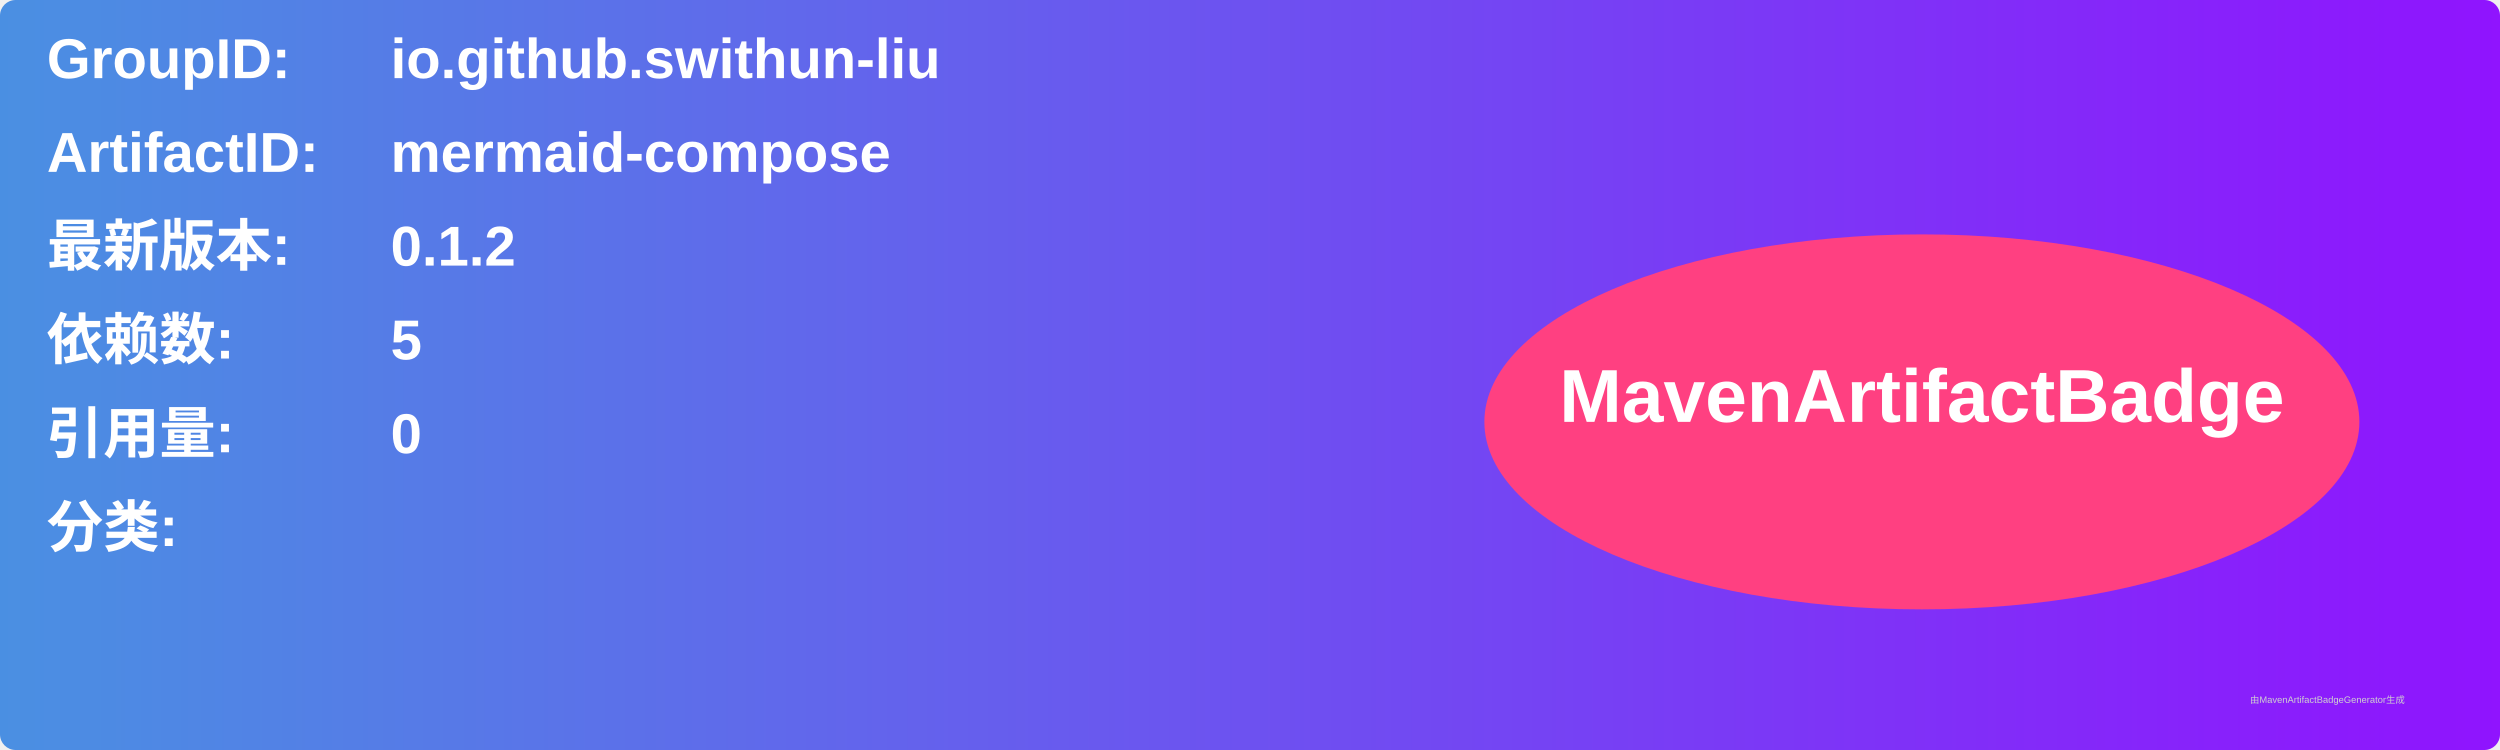
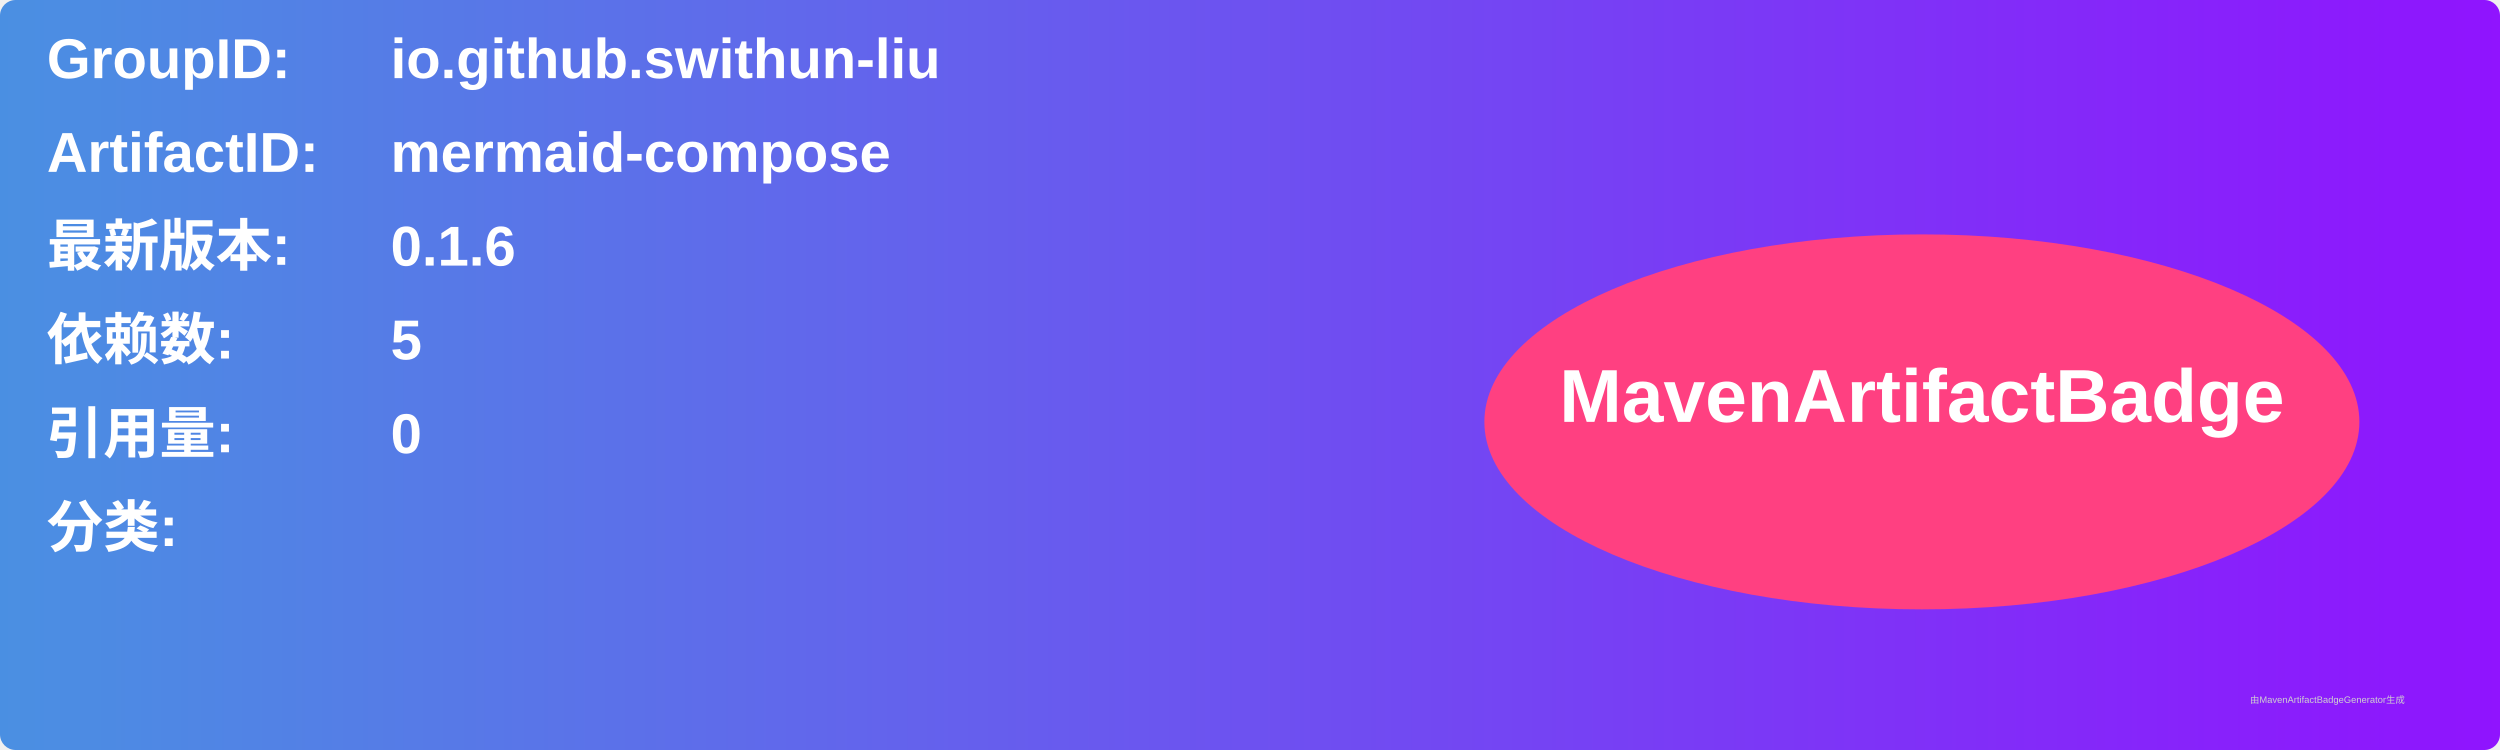
<svg xmlns="http://www.w3.org/2000/svg" width="800" height="240" viewBox="0 0 800 240">
  <linearGradient id="grad" x1="0%" y1="0%" x2="100%" y2="0%">
    <stop offset="0%" stop-color="#4a90e2" />
    <stop offset="100%" stop-color="#9013fe" />
  </linearGradient>
  <rect width="100%" height="100%" rx="5" ry="5" fill="url(#grad)" />
  <g transform="translate(15, 15)">
    <text x="0" y="10" font-family="Arial" font-size="18" fill="white" font-weight="bold" width="260">GroupID:</text>
    <text x="110" y="10" font-family="Arial" font-size="18" fill="white" font-weight="bold" width="460">io.github.swithun-liu</text>
    <text x="0" y="40" font-family="Arial" font-size="18" fill="white" font-weight="bold" width="260">ArtifactID:</text>
    <text x="110" y="40" font-family="Arial" font-size="18" fill="white" font-weight="bold" width="460">mermaid-compose</text>
    <text x="0" y="70" font-family="Arial" font-size="18" fill="white" font-weight="bold">最新版本:</text>
    <text x="110" y="70" font-family="Arial" font-size="18" fill="white" font-weight="bold">
-       <tspan font-weight="bold">0.1.2</tspan>
+       <tspan font-weight="bold">0.1.6</tspan>
    </text>
    <text x="0" y="100" font-family="Arial" font-size="18" fill="white" font-weight="bold">依赖数: </text>
    <text x="110" y="100" font-family="Arial" font-size="18" fill="white">
      <tspan font-weight="bold">5</tspan>
    </text>
    <text x="0" y="130" font-family="Arial" font-size="18" fill="white" font-weight="bold">引用量: </text>
    <text x="110" y="130" font-family="Arial" font-size="18" fill="white">
      <tspan font-weight="bold">0</tspan>
    </text>
    <text x="0" y="160" font-family="Arial" font-size="18" fill="white" font-weight="bold">分类:</text>
    <text x="10" y="190" font-family="Arial" font-size="10" fill="white">
      <tspan font-weight="bold" />
    </text>
    <ellipse cx="600" cy="120" rx="140" ry="60" fill="#ff4081" />
    <text x="600" y="120" text-anchor="middle" font-family="Arial" font-size="24" fill="white" font-weight="bold">MavenArtifactBadge</text>
  </g>
  <text x="720" y="225" font-family="Arial" font-size="3" fill="#d0d0d0">由MavenArtifactBadgeGenerator生成</text>
</svg>
